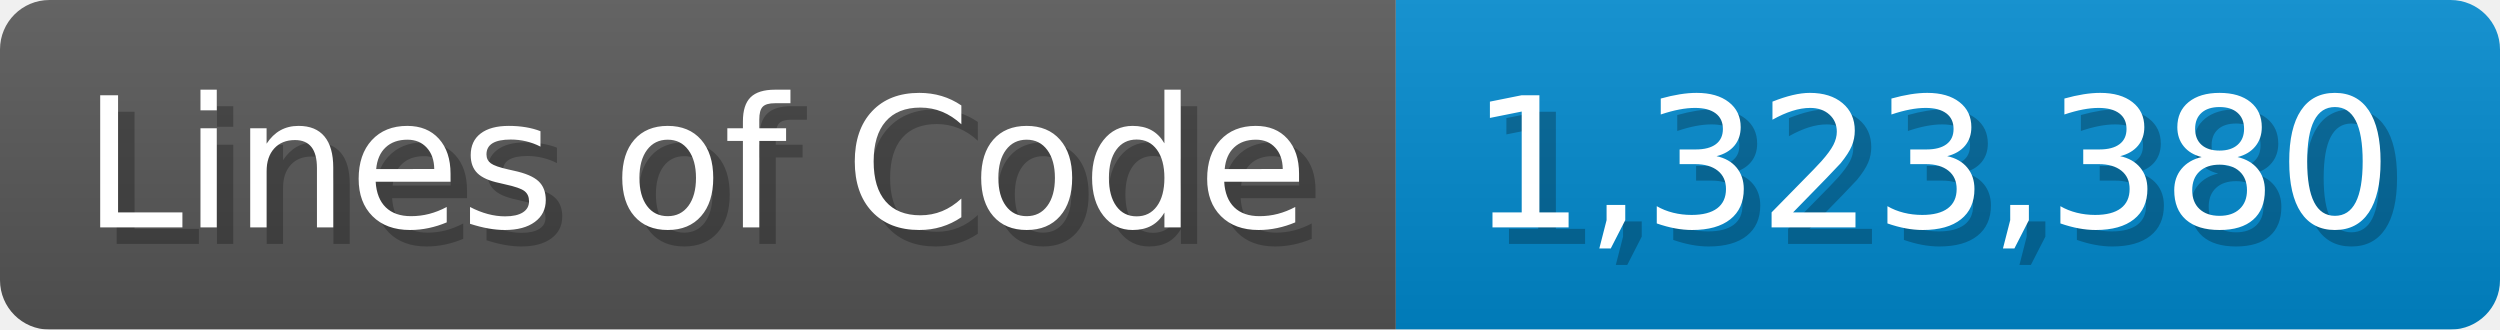
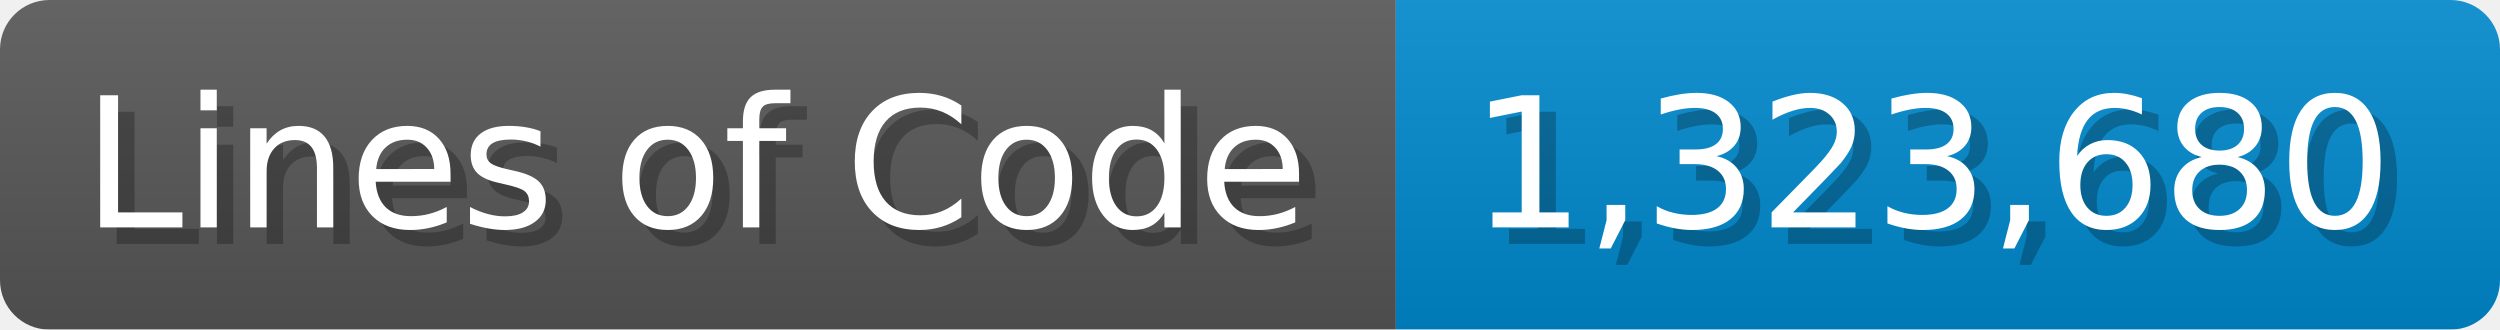
<svg xmlns="http://www.w3.org/2000/svg" width="151.7" height="20" viewBox="0 0 1517 200">
  <linearGradient id="a" x2="0" y2="100%">
    <stop offset="0" stop-opacity=".1" stop-color="#EEE" />
    <stop offset="1" stop-opacity=".1" />
  </linearGradient>
  <mask id="m">
    <rect width="1517" height="200" rx="30" fill="#FFF" />
  </mask>
  <g mask="url(#m)">
    <rect width="847" height="200" fill="#555" />
    <rect width="670" height="200" fill="#08C" x="847" />
    <rect width="1517" height="200" fill="url(#a)" />
  </g>
  <g fill="#fff" text-anchor="start" font-family="Verdana,DejaVu Sans,sans-serif" font-size="110">
    <text x="60" y="148" textLength="747" fill="#000" opacity="0.25">Lines of Code</text>
    <text x="50" y="138" textLength="747">Lines of Code</text>
-     <text x="902" y="148" textLength="570" fill="#000" opacity="0.25">1,323,380</text>
-     <text x="892" y="138" textLength="570">1,323,380</text>
+     <text x="902" y="148" textLength="570" fill="#000" opacity="0.25">1,323,680</text>
+     <text x="892" y="138" textLength="570">1,323,680</text>
  </g>
</svg>
